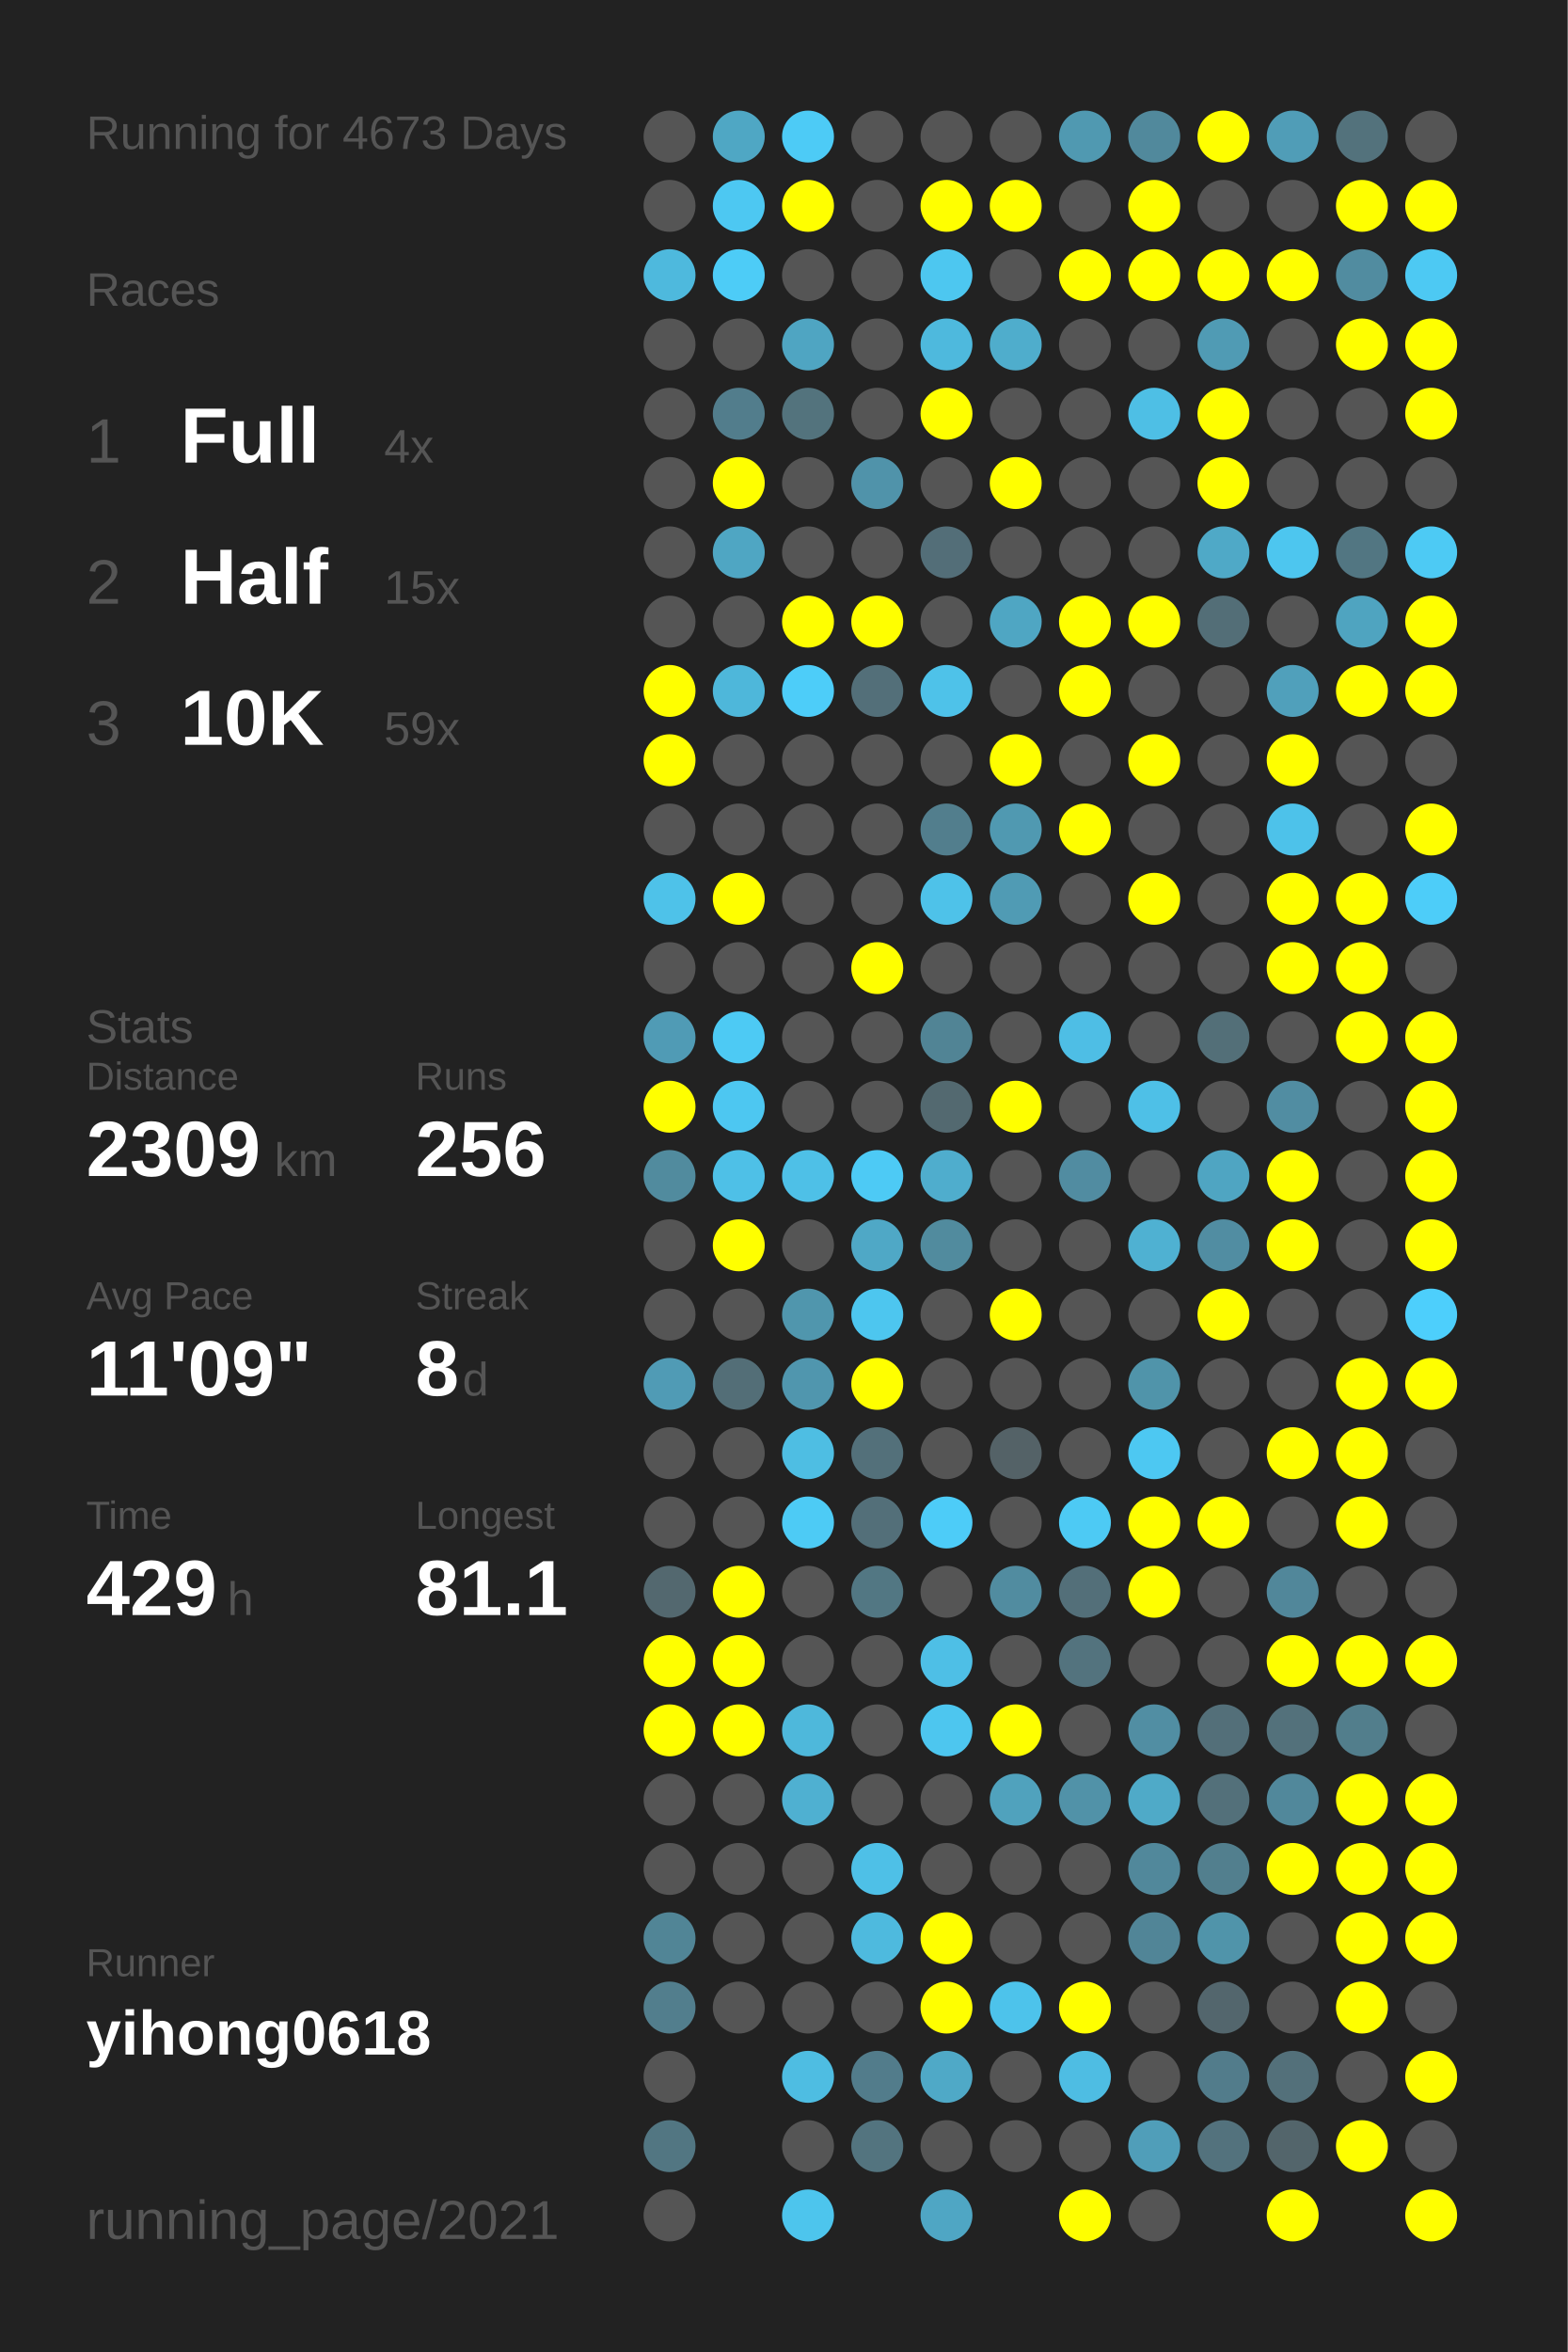
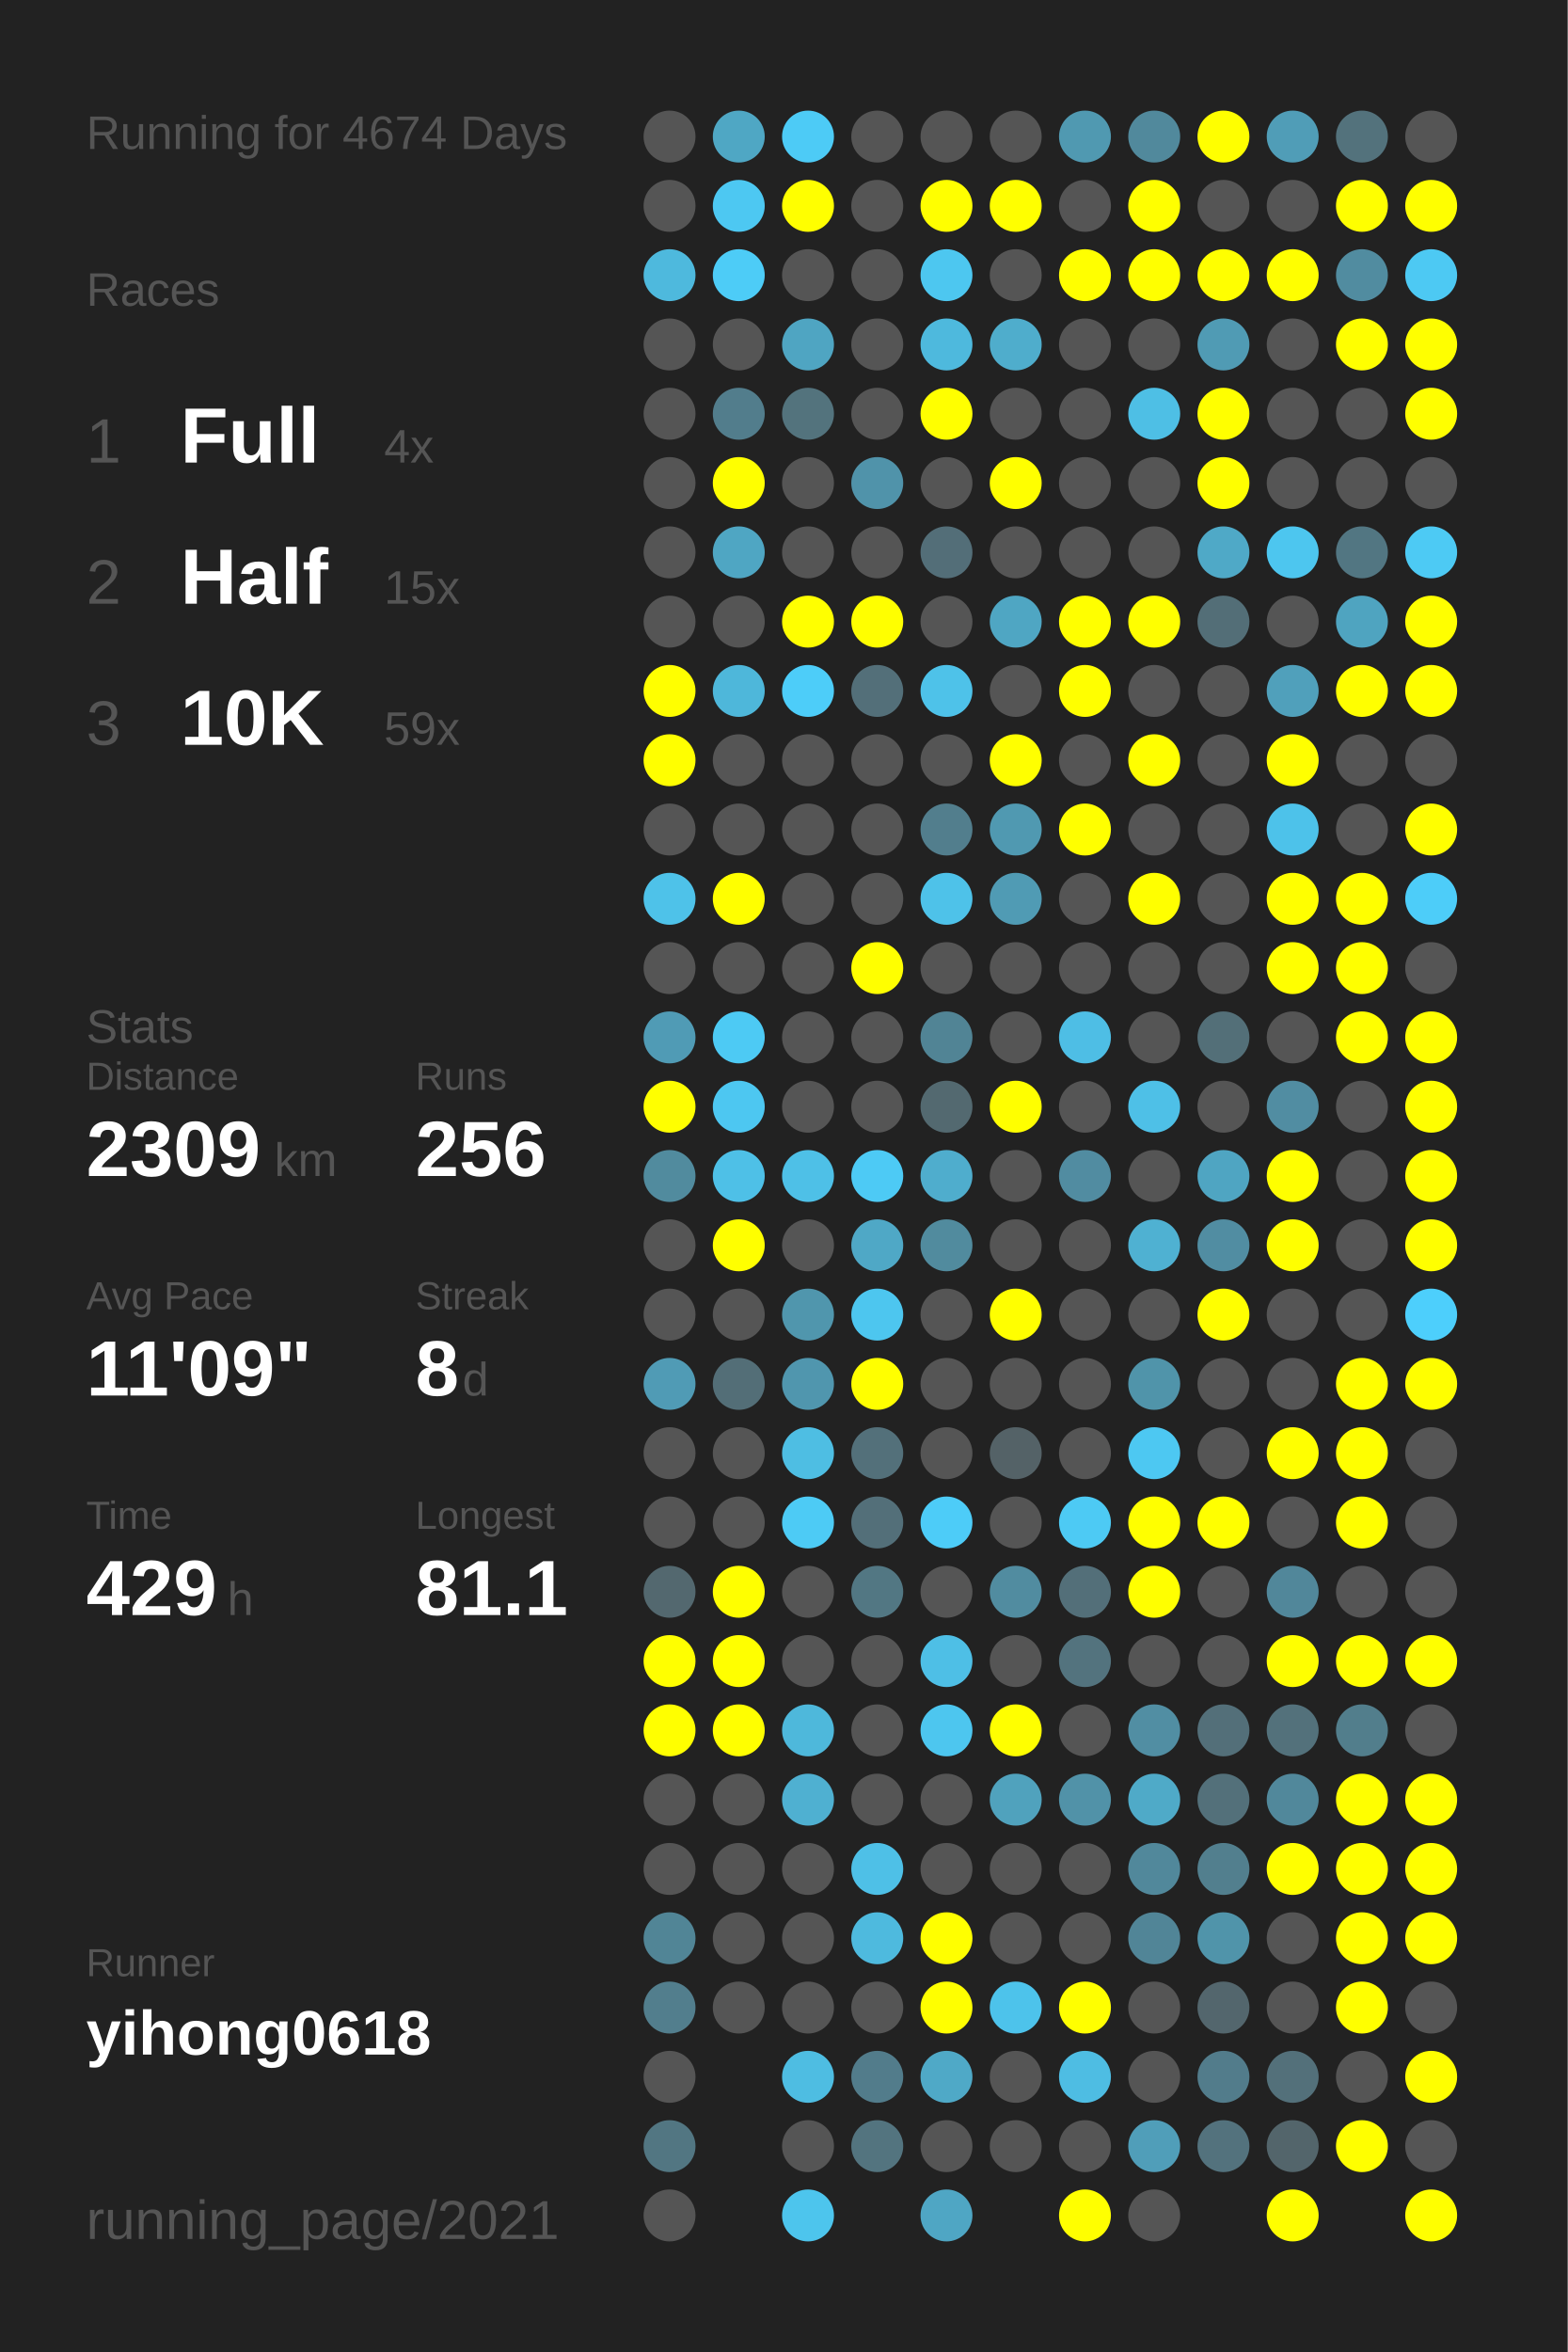
<svg xmlns="http://www.w3.org/2000/svg" baseProfile="full" height="300mm" version="1.1" viewBox="0,0,200,300" width="200mm">
  <defs />
  <rect fill="#222222" height="300" width="200" x="0" y="0" />
-   <text fill="#555555" style="font-size:6px; font-family:Arial;" x="11" y="19">Running for 4673 Days</text>
+   <text fill="#555555" style="font-size:6px; font-family:Arial;" x="11" y="19">Running for 4674 Days</text>
  <text fill="#555555" style="font-size:6px; font-family:Arial;" x="11" y="39">Races</text>
  <text fill="#555555" style="font-size:8px; font-family:Arial;" x="11" y="59">1</text>
  <text fill="#FFFFFF" style="font-size:10px; font-family:Arial; font-weight:bold;" x="23" y="59">Full</text>
  <text fill="#555555" style="font-size:6px; font-family:Arial;" x="49" y="59">4x</text>
  <text fill="#555555" style="font-size:8px; font-family:Arial;" x="11" y="77">2</text>
  <text fill="#FFFFFF" style="font-size:10px; font-family:Arial; font-weight:bold;" x="23" y="77">Half</text>
  <text fill="#555555" style="font-size:6px; font-family:Arial;" x="49" y="77">15x</text>
  <text fill="#555555" style="font-size:8px; font-family:Arial;" x="11" y="95">3</text>
  <text fill="#FFFFFF" style="font-size:10px; font-family:Arial; font-weight:bold;" x="23" y="95">10K</text>
  <text fill="#555555" style="font-size:6px; font-family:Arial;" x="49" y="95">59x</text>
  <text fill="#555555" style="font-size:6px; font-family:Arial;" x="11" y="133">Stats</text>
  <text fill="#555555" style="font-size:5px; font-family:Arial;" x="11" y="139">Distance</text>
  <text fill="#FFFFFF" style="font-size:10px; font-family:Arial; font-weight:bold;" x="11" y="150">2309</text>
  <text fill="#555555" style="font-size:6px; font-family:Arial;" x="35" y="150">km</text>
  <text fill="#555555" style="font-size:5px; font-family:Arial;" x="53" y="139">Runs</text>
  <text fill="#FFFFFF" style="font-size:10px; font-family:Arial; font-weight:bold;" x="53" y="150">256</text>
  <text fill="#555555" style="font-size:5px; font-family:Arial;" x="11" y="167">Avg Pace</text>
  <text fill="#FFFFFF" style="font-size:10px; font-family:Arial; font-weight:bold;" x="11" y="178">11'09"</text>
  <text fill="#555555" style="font-size:5px; font-family:Arial;" x="53" y="167">Streak</text>
  <text fill="#FFFFFF" style="font-size:10px; font-family:Arial; font-weight:bold;" x="53" y="178">8</text>
  <text fill="#555555" style="font-size:6px; font-family:Arial;" x="59" y="178">d</text>
  <text fill="#555555" style="font-size:5px; font-family:Arial;" x="11" y="195">Time</text>
  <text fill="#FFFFFF" style="font-size:10px; font-family:Arial; font-weight:bold;" x="11" y="206">429</text>
  <text fill="#555555" style="font-size:6px; font-family:Arial;" x="29" y="206">h</text>
  <text fill="#555555" style="font-size:5px; font-family:Arial;" x="53" y="195">Longest</text>
  <text fill="#FFFFFF" style="font-size:10px; font-family:Arial; font-weight:bold;" x="53" y="206">81.1</text>
  <text fill="#555555" style="font-size:5px; font-family:Arial;" x="11" y="252.065">Runner</text>
  <text fill="#FFFFFF" style="font-size:8px; font-family:Arial; font-weight:bold;" x="11" y="262.065">yihong0618</text>
  <text fill="#555555" style="font-size:7px; font-family:Arial;" x="11" y="285.581">running_page/2021</text>
  <circle cx="85.417" cy="17.419" fill="#555555" r="3.312" />
  <circle cx="85.417" cy="26.258" fill="#555555" r="3.312" />
  <circle cx="85.417" cy="35.097" fill="#4eb9dd" r="3.312" />
  <circle cx="85.417" cy="43.935" fill="#555555" r="3.312" />
  <circle cx="85.417" cy="52.774" fill="#555555" r="3.312" />
  <circle cx="85.417" cy="61.613" fill="#555555" r="3.312" />
  <circle cx="85.417" cy="70.452" fill="#555555" r="3.312" />
  <circle cx="85.417" cy="79.29" fill="#555555" r="3.312" />
  <circle cx="85.417" cy="88.129" fill="#FFFF00" r="3.312" />
  <circle cx="85.417" cy="96.968" fill="#FFFF00" r="3.312" />
  <circle cx="85.417" cy="105.806" fill="#555555" r="3.312" />
  <circle cx="85.417" cy="114.645" fill="#4ec2e9" r="3.312" />
  <circle cx="85.417" cy="123.484" fill="#555555" r="3.312" />
  <circle cx="85.417" cy="132.323" fill="#509bb5" r="3.312" />
  <circle cx="85.417" cy="141.161" fill="#FFFF00" r="3.312" />
  <circle cx="85.417" cy="150" fill="#518b9e" r="3.312" />
  <circle cx="85.417" cy="158.839" fill="#555555" r="3.312" />
  <circle cx="85.417" cy="167.677" fill="#555555" r="3.312" />
  <circle cx="85.417" cy="176.516" fill="#509bb5" r="3.312" />
  <circle cx="85.417" cy="185.355" fill="#555555" r="3.312" />
  <circle cx="85.417" cy="194.194" fill="#555555" r="3.312" />
  <circle cx="85.417" cy="203.032" fill="#53686f" r="3.312" />
  <circle cx="85.417" cy="211.871" fill="#FFFF00" r="3.312" />
  <circle cx="85.417" cy="220.71" fill="#FFFF00" r="3.312" />
  <circle cx="85.417" cy="229.548" fill="#555555" r="3.312" />
  <circle cx="85.417" cy="238.387" fill="#555555" r="3.312" />
  <circle cx="85.417" cy="247.226" fill="#518596" r="3.312" />
  <circle cx="85.417" cy="256.065" fill="#527e8d" r="3.312" />
  <circle cx="85.417" cy="264.903" fill="#555555" r="3.312" />
  <circle cx="85.417" cy="273.742" fill="#527682" r="3.312" />
  <circle cx="85.417" cy="282.581" fill="#555555" r="3.312" />
  <circle cx="94.25" cy="17.419" fill="#4fa7c4" r="3.312" />
  <circle cx="94.25" cy="26.258" fill="#4dc8f2" r="3.312" />
  <circle cx="94.25" cy="35.097" fill="#4dccf7" r="3.312" />
  <circle cx="94.25" cy="43.935" fill="#555555" r="3.312" />
  <circle cx="94.25" cy="52.774" fill="#527d8c" r="3.312" />
  <circle cx="94.25" cy="61.613" fill="#FFFF00" r="3.312" />
  <circle cx="94.25" cy="70.452" fill="#4fa6c3" r="3.312" />
  <circle cx="94.25" cy="79.29" fill="#555555" r="3.312" />
  <circle cx="94.25" cy="88.129" fill="#4eb7da" r="3.312" />
  <circle cx="94.25" cy="96.968" fill="#555555" r="3.312" />
  <circle cx="94.25" cy="105.806" fill="#555555" r="3.312" />
  <circle cx="94.25" cy="114.645" fill="#FFFF00" r="3.312" />
  <circle cx="94.25" cy="123.484" fill="#555555" r="3.312" />
  <circle cx="94.25" cy="132.323" fill="#4dcaf4" r="3.312" />
  <circle cx="94.25" cy="141.161" fill="#4dc7f1" r="3.312" />
  <circle cx="94.25" cy="150" fill="#4ec0e7" r="3.312" />
  <circle cx="94.25" cy="158.839" fill="#FFFF00" r="3.312" />
  <circle cx="94.25" cy="167.677" fill="#555555" r="3.312" />
  <circle cx="94.25" cy="176.516" fill="#536e77" r="3.312" />
  <circle cx="94.25" cy="185.355" fill="#555555" r="3.312" />
  <circle cx="94.25" cy="194.194" fill="#555555" r="3.312" />
  <circle cx="94.25" cy="203.032" fill="#FFFF00" r="3.312" />
  <circle cx="94.25" cy="211.871" fill="#FFFF00" r="3.312" />
  <circle cx="94.25" cy="220.71" fill="#FFFF00" r="3.312" />
  <circle cx="94.25" cy="229.548" fill="#555555" r="3.312" />
  <circle cx="94.25" cy="238.387" fill="#555555" r="3.312" />
  <circle cx="94.25" cy="247.226" fill="#555555" r="3.312" />
  <circle cx="94.25" cy="256.065" fill="#555555" r="3.312" />
  <circle cx="103.083" cy="17.419" fill="#4dcbf6" r="3.312" />
  <circle cx="103.083" cy="26.258" fill="#FFFF00" r="3.312" />
  <circle cx="103.083" cy="35.097" fill="#555555" r="3.312" />
  <circle cx="103.083" cy="43.935" fill="#4fa5c2" r="3.312" />
  <circle cx="103.083" cy="52.774" fill="#53737d" r="3.312" />
  <circle cx="103.083" cy="61.613" fill="#555555" r="3.312" />
  <circle cx="103.083" cy="70.452" fill="#555555" r="3.312" />
  <circle cx="103.083" cy="79.29" fill="#FFFF00" r="3.312" />
  <circle cx="103.083" cy="88.129" fill="#4dcdf9" r="3.312" />
  <circle cx="103.083" cy="96.968" fill="#555555" r="3.312" />
  <circle cx="103.083" cy="105.806" fill="#555555" r="3.312" />
  <circle cx="103.083" cy="114.645" fill="#555555" r="3.312" />
  <circle cx="103.083" cy="123.484" fill="#555555" r="3.312" />
  <circle cx="103.083" cy="132.323" fill="#555555" r="3.312" />
  <circle cx="103.083" cy="141.161" fill="#555555" r="3.312" />
  <circle cx="103.083" cy="150" fill="#4ec0e7" r="3.312" />
  <circle cx="103.083" cy="158.839" fill="#555555" r="3.312" />
  <circle cx="103.083" cy="167.677" fill="#5096ad" r="3.312" />
  <circle cx="103.083" cy="176.516" fill="#5096ae" r="3.312" />
  <circle cx="103.083" cy="185.355" fill="#4ebee3" r="3.312" />
  <circle cx="103.083" cy="194.194" fill="#4dcbf5" r="3.312" />
  <circle cx="103.083" cy="203.032" fill="#555555" r="3.312" />
  <circle cx="103.083" cy="211.871" fill="#555555" r="3.312" />
  <circle cx="103.083" cy="220.71" fill="#4eb8db" r="3.312" />
  <circle cx="103.083" cy="229.548" fill="#4fb0d1" r="3.312" />
  <circle cx="103.083" cy="238.387" fill="#555555" r="3.312" />
  <circle cx="103.083" cy="247.226" fill="#555555" r="3.312" />
  <circle cx="103.083" cy="256.065" fill="#555555" r="3.312" />
  <circle cx="103.083" cy="264.903" fill="#4ebde2" r="3.312" />
  <circle cx="103.083" cy="273.742" fill="#555555" r="3.312" />
  <circle cx="103.083" cy="282.581" fill="#4dc5ed" r="3.312" />
  <circle cx="111.917" cy="17.419" fill="#555555" r="3.312" />
  <circle cx="111.917" cy="26.258" fill="#555555" r="3.312" />
  <circle cx="111.917" cy="35.097" fill="#555555" r="3.312" />
  <circle cx="111.917" cy="43.935" fill="#555555" r="3.312" />
  <circle cx="111.917" cy="52.774" fill="#555555" r="3.312" />
  <circle cx="111.917" cy="61.613" fill="#5093aa" r="3.312" />
  <circle cx="111.917" cy="70.452" fill="#555555" r="3.312" />
  <circle cx="111.917" cy="79.29" fill="#FFFF00" r="3.312" />
  <circle cx="111.917" cy="88.129" fill="#536f79" r="3.312" />
  <circle cx="111.917" cy="96.968" fill="#555555" r="3.312" />
  <circle cx="111.917" cy="105.806" fill="#555555" r="3.312" />
  <circle cx="111.917" cy="114.645" fill="#555555" r="3.312" />
  <circle cx="111.917" cy="123.484" fill="#FFFF00" r="3.312" />
  <circle cx="111.917" cy="132.323" fill="#555555" r="3.312" />
  <circle cx="111.917" cy="141.161" fill="#555555" r="3.312" />
  <circle cx="111.917" cy="150" fill="#4dcaf5" r="3.312" />
  <circle cx="111.917" cy="158.839" fill="#4fa8c6" r="3.312" />
  <circle cx="111.917" cy="167.677" fill="#4dc6ef" r="3.312" />
  <circle cx="111.917" cy="176.516" fill="#FFFF00" r="3.312" />
  <circle cx="111.917" cy="185.355" fill="#53707a" r="3.312" />
  <circle cx="111.917" cy="194.194" fill="#536f79" r="3.312" />
  <circle cx="111.917" cy="203.032" fill="#527783" r="3.312" />
  <circle cx="111.917" cy="211.871" fill="#555555" r="3.312" />
  <circle cx="111.917" cy="220.71" fill="#555555" r="3.312" />
  <circle cx="111.917" cy="229.548" fill="#555555" r="3.312" />
  <circle cx="111.917" cy="238.387" fill="#4ec0e7" r="3.312" />
  <circle cx="111.917" cy="247.226" fill="#4ebade" r="3.312" />
  <circle cx="111.917" cy="256.065" fill="#555555" r="3.312" />
  <circle cx="111.917" cy="264.903" fill="#527c8b" r="3.312" />
  <circle cx="111.917" cy="273.742" fill="#53747f" r="3.312" />
  <circle cx="120.75" cy="17.419" fill="#555555" r="3.312" />
  <circle cx="120.75" cy="26.258" fill="#FFFF00" r="3.312" />
  <circle cx="120.75" cy="35.097" fill="#4dc7f0" r="3.312" />
  <circle cx="120.75" cy="43.935" fill="#4eb9dd" r="3.312" />
  <circle cx="120.75" cy="52.774" fill="#FFFF00" r="3.312" />
  <circle cx="120.75" cy="61.613" fill="#555555" r="3.312" />
  <circle cx="120.75" cy="70.452" fill="#536e78" r="3.312" />
  <circle cx="120.75" cy="79.29" fill="#555555" r="3.312" />
  <circle cx="120.75" cy="88.129" fill="#4ec2e9" r="3.312" />
  <circle cx="120.75" cy="96.968" fill="#555555" r="3.312" />
  <circle cx="120.75" cy="105.806" fill="#527e8d" r="3.312" />
  <circle cx="120.75" cy="114.645" fill="#4ec2e9" r="3.312" />
  <circle cx="120.75" cy="123.484" fill="#555555" r="3.312" />
  <circle cx="120.75" cy="132.323" fill="#518495" r="3.312" />
  <circle cx="120.75" cy="141.161" fill="#536970" r="3.312" />
  <circle cx="120.75" cy="150" fill="#4fadcd" r="3.312" />
  <circle cx="120.75" cy="158.839" fill="#518b9e" r="3.312" />
  <circle cx="120.75" cy="167.677" fill="#555555" r="3.312" />
  <circle cx="120.75" cy="176.516" fill="#555555" r="3.312" />
  <circle cx="120.75" cy="185.355" fill="#555555" r="3.312" />
  <circle cx="120.75" cy="194.194" fill="#4dccf8" r="3.312" />
  <circle cx="120.75" cy="203.032" fill="#555555" r="3.312" />
  <circle cx="120.75" cy="211.871" fill="#4ebfe6" r="3.312" />
  <circle cx="120.75" cy="220.71" fill="#4dc6ef" r="3.312" />
  <circle cx="120.75" cy="229.548" fill="#555555" r="3.312" />
  <circle cx="120.75" cy="238.387" fill="#555555" r="3.312" />
  <circle cx="120.75" cy="247.226" fill="#FFFF00" r="3.312" />
  <circle cx="120.75" cy="256.065" fill="#FFFF00" r="3.312" />
  <circle cx="120.75" cy="264.903" fill="#4fa9c7" r="3.312" />
  <circle cx="120.75" cy="273.742" fill="#555555" r="3.312" />
  <circle cx="120.75" cy="282.581" fill="#4fa6c4" r="3.312" />
  <circle cx="129.583" cy="17.419" fill="#555555" r="3.312" />
  <circle cx="129.583" cy="26.258" fill="#FFFF00" r="3.312" />
  <circle cx="129.583" cy="35.097" fill="#555555" r="3.312" />
  <circle cx="129.583" cy="43.935" fill="#4fadcc" r="3.312" />
  <circle cx="129.583" cy="52.774" fill="#555555" r="3.312" />
  <circle cx="129.583" cy="61.613" fill="#FFFF00" r="3.312" />
  <circle cx="129.583" cy="70.452" fill="#555555" r="3.312" />
  <circle cx="129.583" cy="79.29" fill="#4fa6c3" r="3.312" />
  <circle cx="129.583" cy="88.129" fill="#555555" r="3.312" />
  <circle cx="129.583" cy="96.968" fill="#FFFF00" r="3.312" />
  <circle cx="129.583" cy="105.806" fill="#5099b1" r="3.312" />
  <circle cx="129.583" cy="114.645" fill="#509bb4" r="3.312" />
  <circle cx="129.583" cy="123.484" fill="#555555" r="3.312" />
  <circle cx="129.583" cy="132.323" fill="#555555" r="3.312" />
  <circle cx="129.583" cy="141.161" fill="#FFFF00" r="3.312" />
  <circle cx="129.583" cy="150" fill="#555555" r="3.312" />
  <circle cx="129.583" cy="158.839" fill="#555555" r="3.312" />
  <circle cx="129.583" cy="167.677" fill="#FFFF00" r="3.312" />
  <circle cx="129.583" cy="176.516" fill="#555555" r="3.312" />
  <circle cx="129.583" cy="185.355" fill="#546267" r="3.312" />
  <circle cx="129.583" cy="194.194" fill="#555555" r="3.312" />
  <circle cx="129.583" cy="203.032" fill="#518ca0" r="3.312" />
  <circle cx="129.583" cy="211.871" fill="#555555" r="3.312" />
  <circle cx="129.583" cy="220.71" fill="#FFFF00" r="3.312" />
  <circle cx="129.583" cy="229.548" fill="#50a2bd" r="3.312" />
  <circle cx="129.583" cy="238.387" fill="#555555" r="3.312" />
  <circle cx="129.583" cy="247.226" fill="#555555" r="3.312" />
  <circle cx="129.583" cy="256.065" fill="#4dc3eb" r="3.312" />
  <circle cx="129.583" cy="264.903" fill="#555555" r="3.312" />
  <circle cx="129.583" cy="273.742" fill="#555555" r="3.312" />
  <circle cx="138.417" cy="17.419" fill="#5099b1" r="3.312" />
  <circle cx="138.417" cy="26.258" fill="#555555" r="3.312" />
  <circle cx="138.417" cy="35.097" fill="#FFFF00" r="3.312" />
  <circle cx="138.417" cy="43.935" fill="#555555" r="3.312" />
  <circle cx="138.417" cy="52.774" fill="#555555" r="3.312" />
  <circle cx="138.417" cy="61.613" fill="#555555" r="3.312" />
  <circle cx="138.417" cy="70.452" fill="#555555" r="3.312" />
  <circle cx="138.417" cy="79.29" fill="#FFFF00" r="3.312" />
  <circle cx="138.417" cy="88.129" fill="#FFFF00" r="3.312" />
  <circle cx="138.417" cy="96.968" fill="#555555" r="3.312" />
  <circle cx="138.417" cy="105.806" fill="#FFFF00" r="3.312" />
  <circle cx="138.417" cy="114.645" fill="#555555" r="3.312" />
  <circle cx="138.417" cy="123.484" fill="#555555" r="3.312" />
  <circle cx="138.417" cy="132.323" fill="#4ebee5" r="3.312" />
  <circle cx="138.417" cy="141.161" fill="#555555" r="3.312" />
  <circle cx="138.417" cy="150" fill="#518ca1" r="3.312" />
  <circle cx="138.417" cy="158.839" fill="#555555" r="3.312" />
  <circle cx="138.417" cy="167.677" fill="#555555" r="3.312" />
  <circle cx="138.417" cy="176.516" fill="#555555" r="3.312" />
  <circle cx="138.417" cy="185.355" fill="#555555" r="3.312" />
  <circle cx="138.417" cy="194.194" fill="#4dcaf4" r="3.312" />
  <circle cx="138.417" cy="203.032" fill="#536f79" r="3.312" />
  <circle cx="138.417" cy="211.871" fill="#53737e" r="3.312" />
  <circle cx="138.417" cy="220.71" fill="#555555" r="3.312" />
  <circle cx="138.417" cy="229.548" fill="#5192a8" r="3.312" />
  <circle cx="138.417" cy="238.387" fill="#555555" r="3.312" />
  <circle cx="138.417" cy="247.226" fill="#555555" r="3.312" />
  <circle cx="138.417" cy="256.065" fill="#FFFF00" r="3.312" />
  <circle cx="138.417" cy="264.903" fill="#4ebde3" r="3.312" />
  <circle cx="138.417" cy="273.742" fill="#555555" r="3.312" />
  <circle cx="138.417" cy="282.581" fill="#FFFF00" r="3.312" />
  <circle cx="147.25" cy="17.419" fill="#51899c" r="3.312" />
  <circle cx="147.25" cy="26.258" fill="#FFFF00" r="3.312" />
  <circle cx="147.25" cy="35.097" fill="#FFFF00" r="3.312" />
  <circle cx="147.25" cy="43.935" fill="#555555" r="3.312" />
  <circle cx="147.25" cy="52.774" fill="#4ebfe5" r="3.312" />
  <circle cx="147.25" cy="61.613" fill="#555555" r="3.312" />
  <circle cx="147.25" cy="70.452" fill="#555555" r="3.312" />
  <circle cx="147.25" cy="79.29" fill="#FFFF00" r="3.312" />
  <circle cx="147.25" cy="88.129" fill="#555555" r="3.312" />
  <circle cx="147.25" cy="96.968" fill="#FFFF00" r="3.312" />
  <circle cx="147.25" cy="105.806" fill="#555555" r="3.312" />
  <circle cx="147.25" cy="114.645" fill="#FFFF00" r="3.312" />
  <circle cx="147.25" cy="123.484" fill="#555555" r="3.312" />
  <circle cx="147.25" cy="132.323" fill="#555555" r="3.312" />
  <circle cx="147.25" cy="141.161" fill="#4ec0e7" r="3.312" />
  <circle cx="147.25" cy="150" fill="#555555" r="3.312" />
  <circle cx="147.25" cy="158.839" fill="#4fb1d2" r="3.312" />
  <circle cx="147.25" cy="167.677" fill="#555555" r="3.312" />
  <circle cx="147.25" cy="176.516" fill="#5094aa" r="3.312" />
  <circle cx="147.25" cy="185.355" fill="#4dc8f2" r="3.312" />
  <circle cx="147.25" cy="194.194" fill="#FFFF00" r="3.312" />
  <circle cx="147.25" cy="203.032" fill="#FFFF00" r="3.312" />
  <circle cx="147.25" cy="211.871" fill="#555555" r="3.312" />
  <circle cx="147.25" cy="220.71" fill="#518ea3" r="3.312" />
  <circle cx="147.25" cy="229.548" fill="#4faac8" r="3.312" />
  <circle cx="147.25" cy="238.387" fill="#51889b" r="3.312" />
  <circle cx="147.25" cy="247.226" fill="#518597" r="3.312" />
  <circle cx="147.25" cy="256.065" fill="#555555" r="3.312" />
  <circle cx="147.25" cy="264.903" fill="#555555" r="3.312" />
  <circle cx="147.25" cy="273.742" fill="#509eb9" r="3.312" />
  <circle cx="147.25" cy="282.581" fill="#555555" r="3.312" />
  <circle cx="156.083" cy="17.419" fill="#FFFF00" r="3.312" />
  <circle cx="156.083" cy="26.258" fill="#555555" r="3.312" />
  <circle cx="156.083" cy="35.097" fill="#FFFF00" r="3.312" />
  <circle cx="156.083" cy="43.935" fill="#509bb4" r="3.312" />
  <circle cx="156.083" cy="52.774" fill="#FFFF00" r="3.312" />
  <circle cx="156.083" cy="61.613" fill="#FFFF00" r="3.312" />
  <circle cx="156.083" cy="70.452" fill="#4fa9c7" r="3.312" />
  <circle cx="156.083" cy="79.29" fill="#536e77" r="3.312" />
  <circle cx="156.083" cy="88.129" fill="#555555" r="3.312" />
  <circle cx="156.083" cy="96.968" fill="#555555" r="3.312" />
  <circle cx="156.083" cy="105.806" fill="#555555" r="3.312" />
  <circle cx="156.083" cy="114.645" fill="#555555" r="3.312" />
  <circle cx="156.083" cy="123.484" fill="#555555" r="3.312" />
  <circle cx="156.083" cy="132.323" fill="#536f78" r="3.312" />
  <circle cx="156.083" cy="141.161" fill="#555555" r="3.312" />
  <circle cx="156.083" cy="150" fill="#4fa5c2" r="3.312" />
  <circle cx="156.083" cy="158.839" fill="#518da2" r="3.312" />
  <circle cx="156.083" cy="167.677" fill="#FFFF00" r="3.312" />
  <circle cx="156.083" cy="176.516" fill="#555555" r="3.312" />
  <circle cx="156.083" cy="185.355" fill="#555555" r="3.312" />
  <circle cx="156.083" cy="194.194" fill="#FFFF00" r="3.312" />
  <circle cx="156.083" cy="203.032" fill="#555555" r="3.312" />
  <circle cx="156.083" cy="211.871" fill="#555555" r="3.312" />
  <circle cx="156.083" cy="220.71" fill="#536f79" r="3.312" />
  <circle cx="156.083" cy="229.548" fill="#53707a" r="3.312" />
  <circle cx="156.083" cy="238.387" fill="#527f8e" r="3.312" />
  <circle cx="156.083" cy="247.226" fill="#5094aa" r="3.312" />
  <circle cx="156.083" cy="256.065" fill="#53666d" r="3.312" />
  <circle cx="156.083" cy="264.903" fill="#527c8b" r="3.312" />
  <circle cx="156.083" cy="273.742" fill="#53727d" r="3.312" />
  <circle cx="164.917" cy="17.419" fill="#509db7" r="3.312" />
  <circle cx="164.917" cy="26.258" fill="#555555" r="3.312" />
  <circle cx="164.917" cy="35.097" fill="#FFFF00" r="3.312" />
  <circle cx="164.917" cy="43.935" fill="#555555" r="3.312" />
  <circle cx="164.917" cy="52.774" fill="#555555" r="3.312" />
  <circle cx="164.917" cy="61.613" fill="#555555" r="3.312" />
  <circle cx="164.917" cy="70.452" fill="#4dc6ef" r="3.312" />
  <circle cx="164.917" cy="79.29" fill="#555555" r="3.312" />
  <circle cx="164.917" cy="88.129" fill="#50a0bb" r="3.312" />
  <circle cx="164.917" cy="96.968" fill="#FFFF00" r="3.312" />
  <circle cx="164.917" cy="105.806" fill="#4dc2ea" r="3.312" />
  <circle cx="164.917" cy="114.645" fill="#FFFF00" r="3.312" />
  <circle cx="164.917" cy="123.484" fill="#FFFF00" r="3.312" />
  <circle cx="164.917" cy="132.323" fill="#555555" r="3.312" />
  <circle cx="164.917" cy="141.161" fill="#518da2" r="3.312" />
  <circle cx="164.917" cy="150" fill="#FFFF00" r="3.312" />
  <circle cx="164.917" cy="158.839" fill="#FFFF00" r="3.312" />
  <circle cx="164.917" cy="167.677" fill="#555555" r="3.312" />
  <circle cx="164.917" cy="176.516" fill="#555555" r="3.312" />
  <circle cx="164.917" cy="185.355" fill="#FFFF00" r="3.312" />
  <circle cx="164.917" cy="194.194" fill="#555555" r="3.312" />
  <circle cx="164.917" cy="203.032" fill="#51879a" r="3.312" />
  <circle cx="164.917" cy="211.871" fill="#FFFF00" r="3.312" />
  <circle cx="164.917" cy="220.71" fill="#53717b" r="3.312" />
  <circle cx="164.917" cy="229.548" fill="#51889b" r="3.312" />
  <circle cx="164.917" cy="238.387" fill="#FFFF00" r="3.312" />
  <circle cx="164.917" cy="247.226" fill="#555555" r="3.312" />
  <circle cx="164.917" cy="256.065" fill="#555555" r="3.312" />
  <circle cx="164.917" cy="264.903" fill="#53707a" r="3.312" />
  <circle cx="164.917" cy="273.742" fill="#53656b" r="3.312" />
  <circle cx="164.917" cy="282.581" fill="#FFFF00" r="3.312" />
  <circle cx="173.75" cy="17.419" fill="#53727c" r="3.312" />
  <circle cx="173.75" cy="26.258" fill="#FFFF00" r="3.312" />
  <circle cx="173.75" cy="35.097" fill="#518ca0" r="3.312" />
  <circle cx="173.75" cy="43.935" fill="#FFFF00" r="3.312" />
  <circle cx="173.75" cy="52.774" fill="#555555" r="3.312" />
  <circle cx="173.75" cy="61.613" fill="#555555" r="3.312" />
  <circle cx="173.75" cy="70.452" fill="#527682" r="3.312" />
  <circle cx="173.75" cy="79.29" fill="#4fa4c0" r="3.312" />
  <circle cx="173.75" cy="88.129" fill="#FFFF00" r="3.312" />
  <circle cx="173.75" cy="96.968" fill="#555555" r="3.312" />
  <circle cx="173.75" cy="105.806" fill="#555555" r="3.312" />
  <circle cx="173.75" cy="114.645" fill="#FFFF00" r="3.312" />
  <circle cx="173.75" cy="123.484" fill="#FFFF00" r="3.312" />
  <circle cx="173.75" cy="132.323" fill="#FFFF00" r="3.312" />
  <circle cx="173.75" cy="141.161" fill="#555555" r="3.312" />
  <circle cx="173.75" cy="150" fill="#555555" r="3.312" />
  <circle cx="173.75" cy="158.839" fill="#555555" r="3.312" />
  <circle cx="173.75" cy="167.677" fill="#555555" r="3.312" />
  <circle cx="173.75" cy="176.516" fill="#FFFF00" r="3.312" />
  <circle cx="173.75" cy="185.355" fill="#FFFF00" r="3.312" />
  <circle cx="173.75" cy="194.194" fill="#FFFF00" r="3.312" />
  <circle cx="173.75" cy="203.032" fill="#555555" r="3.312" />
  <circle cx="173.75" cy="211.871" fill="#FFFF00" r="3.312" />
  <circle cx="173.75" cy="220.71" fill="#527e8c" r="3.312" />
  <circle cx="173.75" cy="229.548" fill="#FFFF00" r="3.312" />
  <circle cx="173.75" cy="238.387" fill="#FFFF00" r="3.312" />
  <circle cx="173.75" cy="247.226" fill="#FFFF00" r="3.312" />
  <circle cx="173.75" cy="256.065" fill="#FFFF00" r="3.312" />
  <circle cx="173.75" cy="264.903" fill="#555555" r="3.312" />
  <circle cx="173.75" cy="273.742" fill="#FFFF00" r="3.312" />
  <circle cx="182.583" cy="17.419" fill="#555555" r="3.312" />
  <circle cx="182.583" cy="26.258" fill="#FFFF00" r="3.312" />
  <circle cx="182.583" cy="35.097" fill="#4dc9f3" r="3.312" />
  <circle cx="182.583" cy="43.935" fill="#FFFF00" r="3.312" />
  <circle cx="182.583" cy="52.774" fill="#FFFF00" r="3.312" />
  <circle cx="182.583" cy="61.613" fill="#555555" r="3.312" />
  <circle cx="182.583" cy="70.452" fill="#4dcaf4" r="3.312" />
  <circle cx="182.583" cy="79.29" fill="#FFFF00" r="3.312" />
  <circle cx="182.583" cy="88.129" fill="#FFFF00" r="3.312" />
  <circle cx="182.583" cy="96.968" fill="#555555" r="3.312" />
  <circle cx="182.583" cy="105.806" fill="#FFFF00" r="3.312" />
  <circle cx="182.583" cy="114.645" fill="#4dcdf9" r="3.312" />
  <circle cx="182.583" cy="123.484" fill="#555555" r="3.312" />
  <circle cx="182.583" cy="132.323" fill="#FFFF00" r="3.312" />
  <circle cx="182.583" cy="141.161" fill="#FFFF00" r="3.312" />
  <circle cx="182.583" cy="150" fill="#FFFF00" r="3.312" />
  <circle cx="182.583" cy="158.839" fill="#FFFF00" r="3.312" />
  <circle cx="182.583" cy="167.677" fill="#4dcffc" r="3.312" />
  <circle cx="182.583" cy="176.516" fill="#FFFF00" r="3.312" />
  <circle cx="182.583" cy="185.355" fill="#555555" r="3.312" />
  <circle cx="182.583" cy="194.194" fill="#555555" r="3.312" />
  <circle cx="182.583" cy="203.032" fill="#555555" r="3.312" />
  <circle cx="182.583" cy="211.871" fill="#FFFF00" r="3.312" />
  <circle cx="182.583" cy="220.71" fill="#555555" r="3.312" />
  <circle cx="182.583" cy="229.548" fill="#FFFF00" r="3.312" />
  <circle cx="182.583" cy="238.387" fill="#FFFF00" r="3.312" />
  <circle cx="182.583" cy="247.226" fill="#FFFF00" r="3.312" />
  <circle cx="182.583" cy="256.065" fill="#555555" r="3.312" />
  <circle cx="182.583" cy="264.903" fill="#FFFF00" r="3.312" />
  <circle cx="182.583" cy="273.742" fill="#555555" r="3.312" />
  <circle cx="182.583" cy="282.581" fill="#FFFF00" r="3.312" />
</svg>
